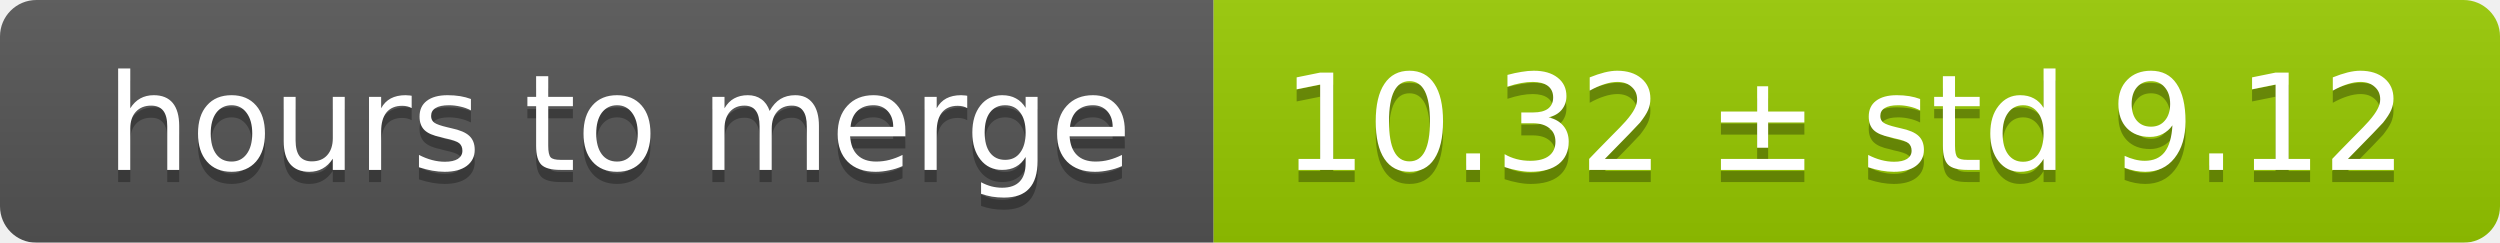
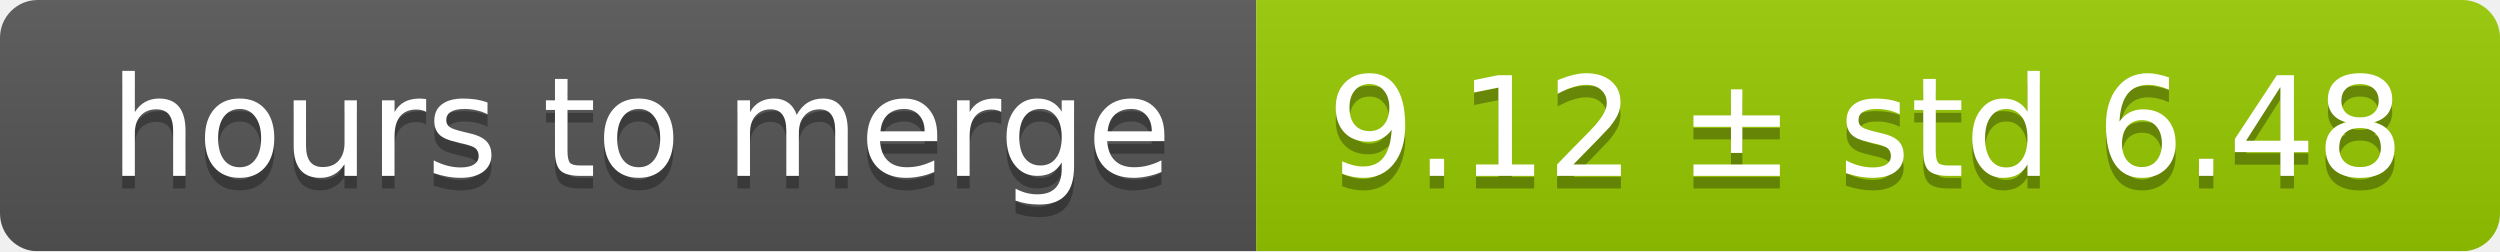
- <svg xmlns="http://www.w3.org/2000/svg" width="206" height="20">
+ <svg xmlns="http://www.w3.org/2000/svg" width="199" height="20">
  <linearGradient id="smooth" x2="0" y2="100%">
    <stop offset="0" stop-color="#bbb" stop-opacity=".1" />
    <stop offset="1" stop-opacity=".1" />
  </linearGradient>
  <mask id="round">
-     <rect width="206" height="20" rx="3" fill="#fff" />
+     <rect width="199" height="20" rx="3" fill="#fff" />
  </mask>
  <g mask="url(#round)">
    <rect width="100" height="20" fill="#555" />
-     <rect x="100" width="106" height="20" fill="#97ca00" />
-     <rect width="206" height="20" fill="url(#smooth)" />
+     <rect x="100" width="99" height="20" fill="#97ca00" />
+     <rect width="199" height="20" fill="url(#smooth)" />
  </g>
  <g fill="#fff" text-anchor="middle" font-family="DejaVu Sans,Verdana,Geneva,sans-serif" font-size="11">
    <text x="51" y="15" fill="#010101" fill-opacity=".3">hours to merge</text>
    <text x="51" y="14">hours to merge</text>
-     <text x="152" y="15" fill="#010101" fill-opacity=".3">10.32 ± std 9.12</text>
-     <text x="152" y="14">10.32 ± std 9.12</text>
+     <text x="148.5" y="15" fill="#010101" fill-opacity=".3">9.12 ± std 6.48</text>
+     <text x="148.5" y="14">9.12 ± std 6.48</text>
  </g>
</svg>
